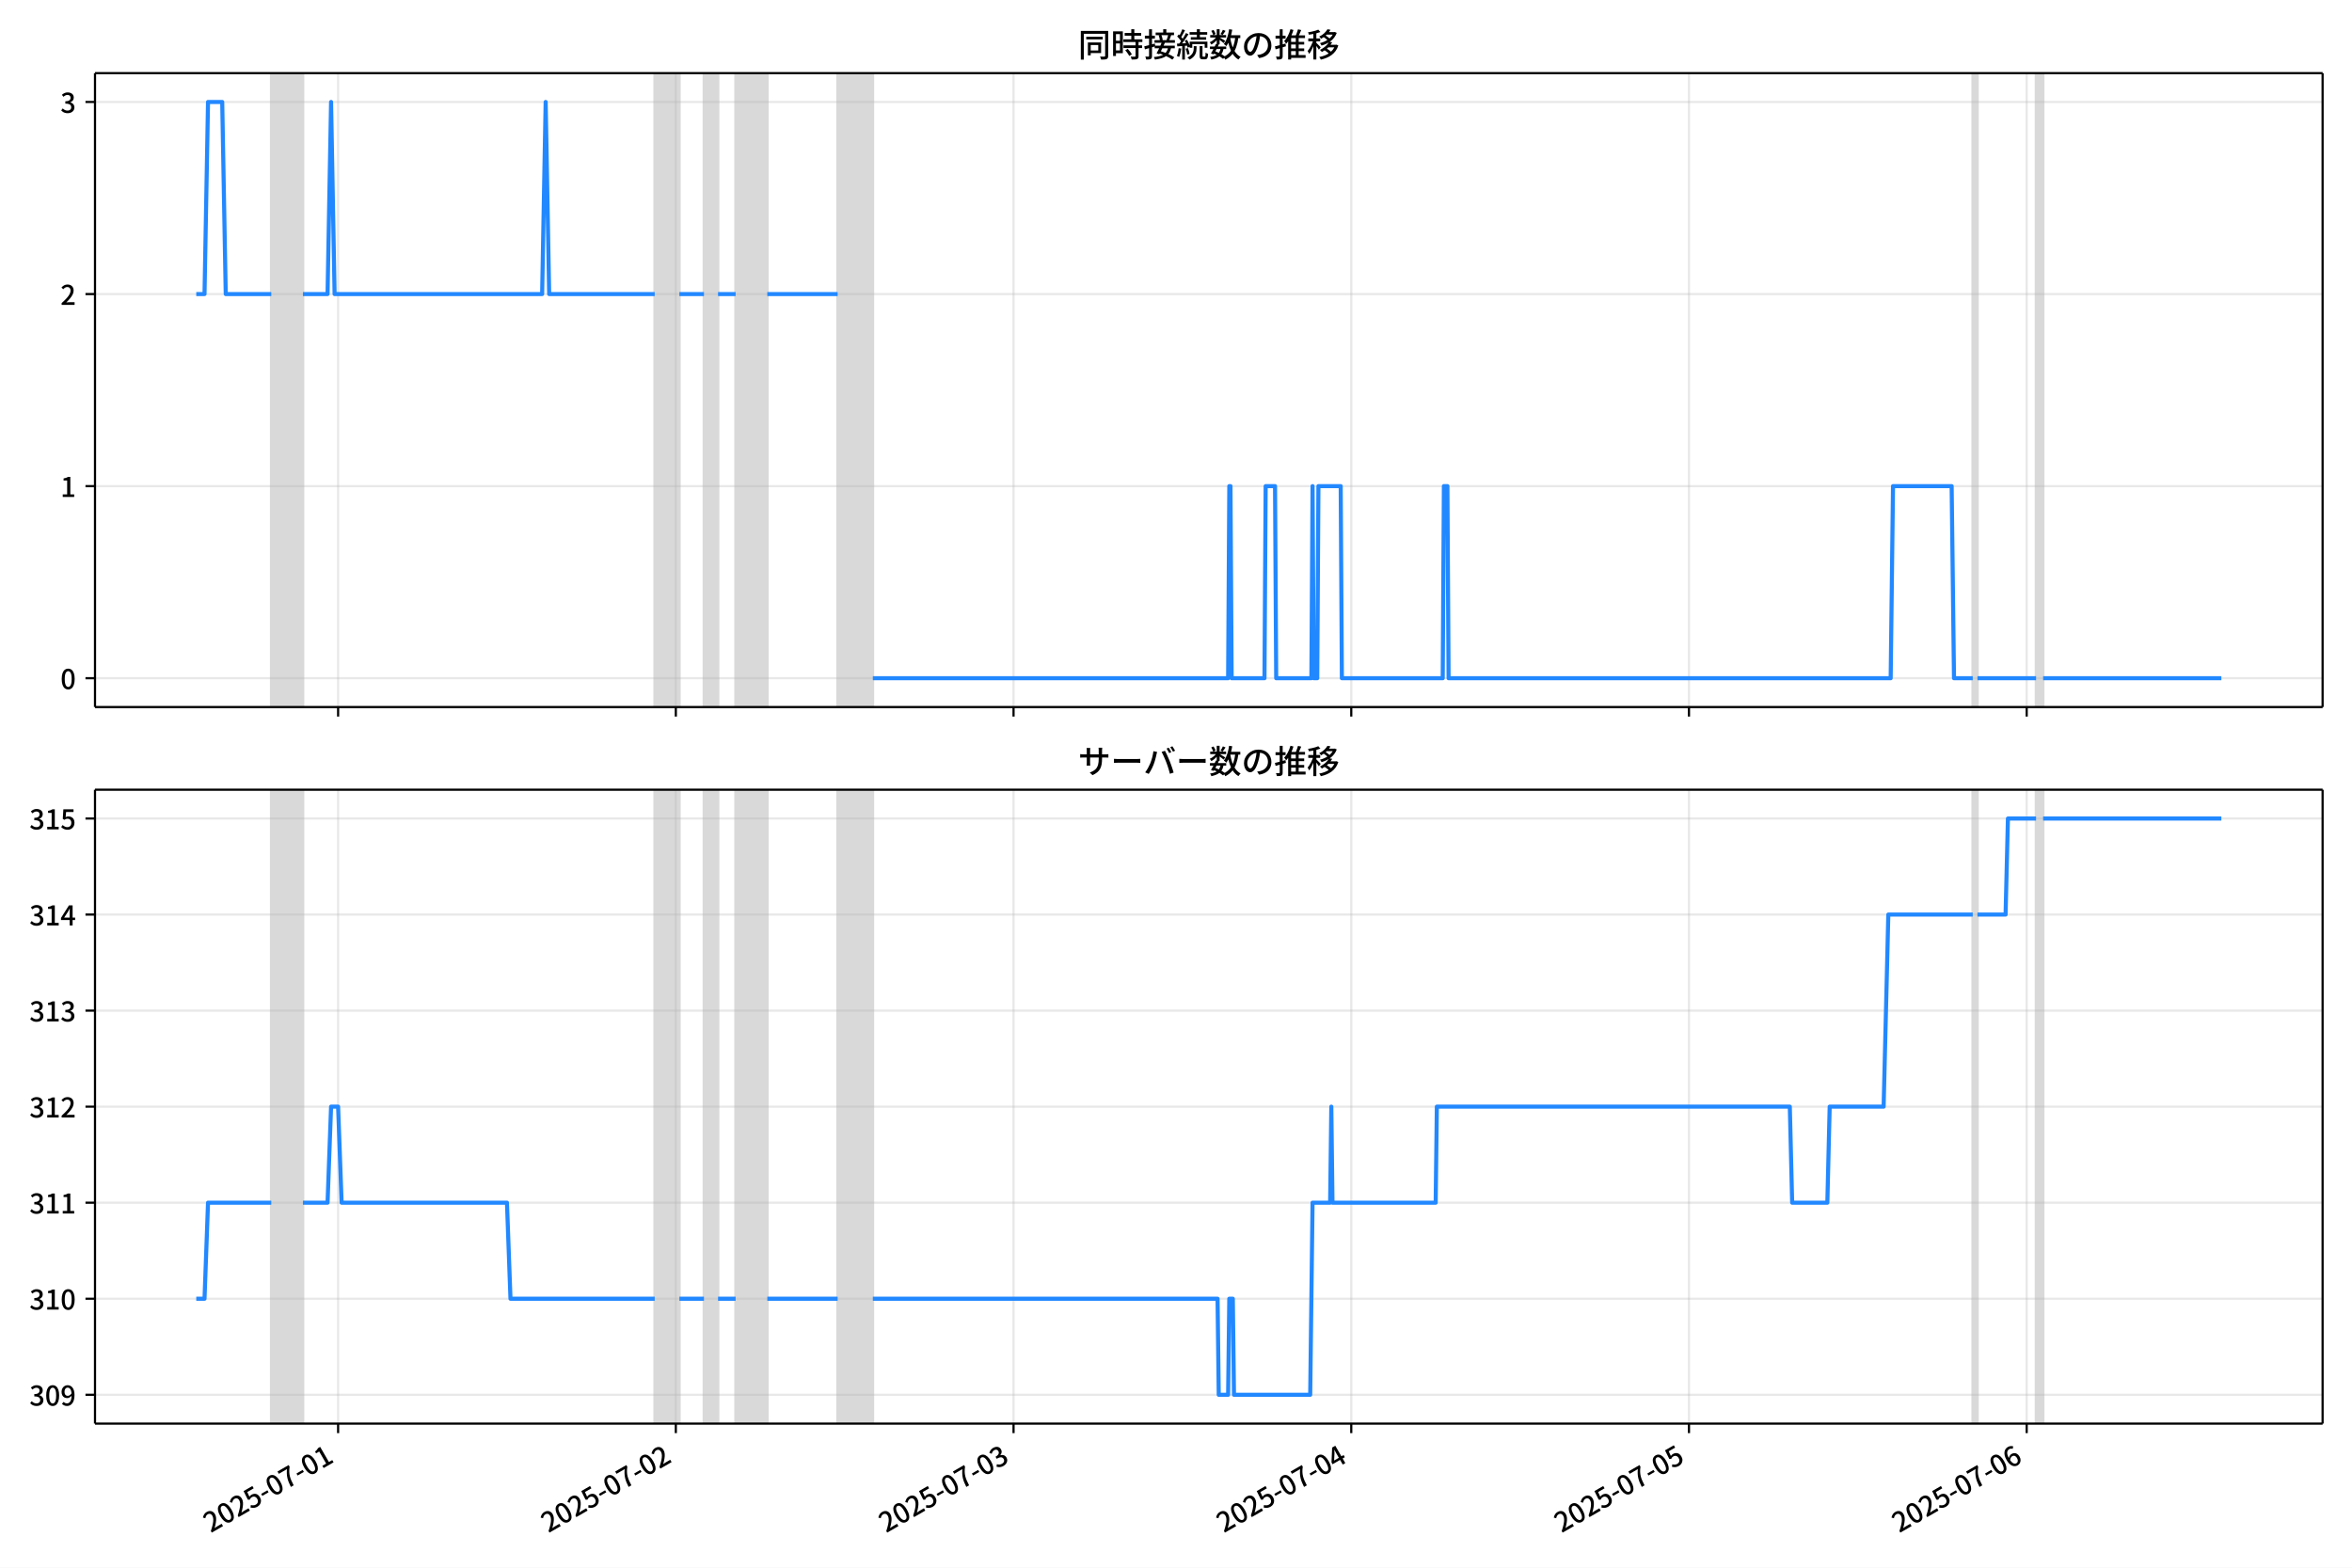
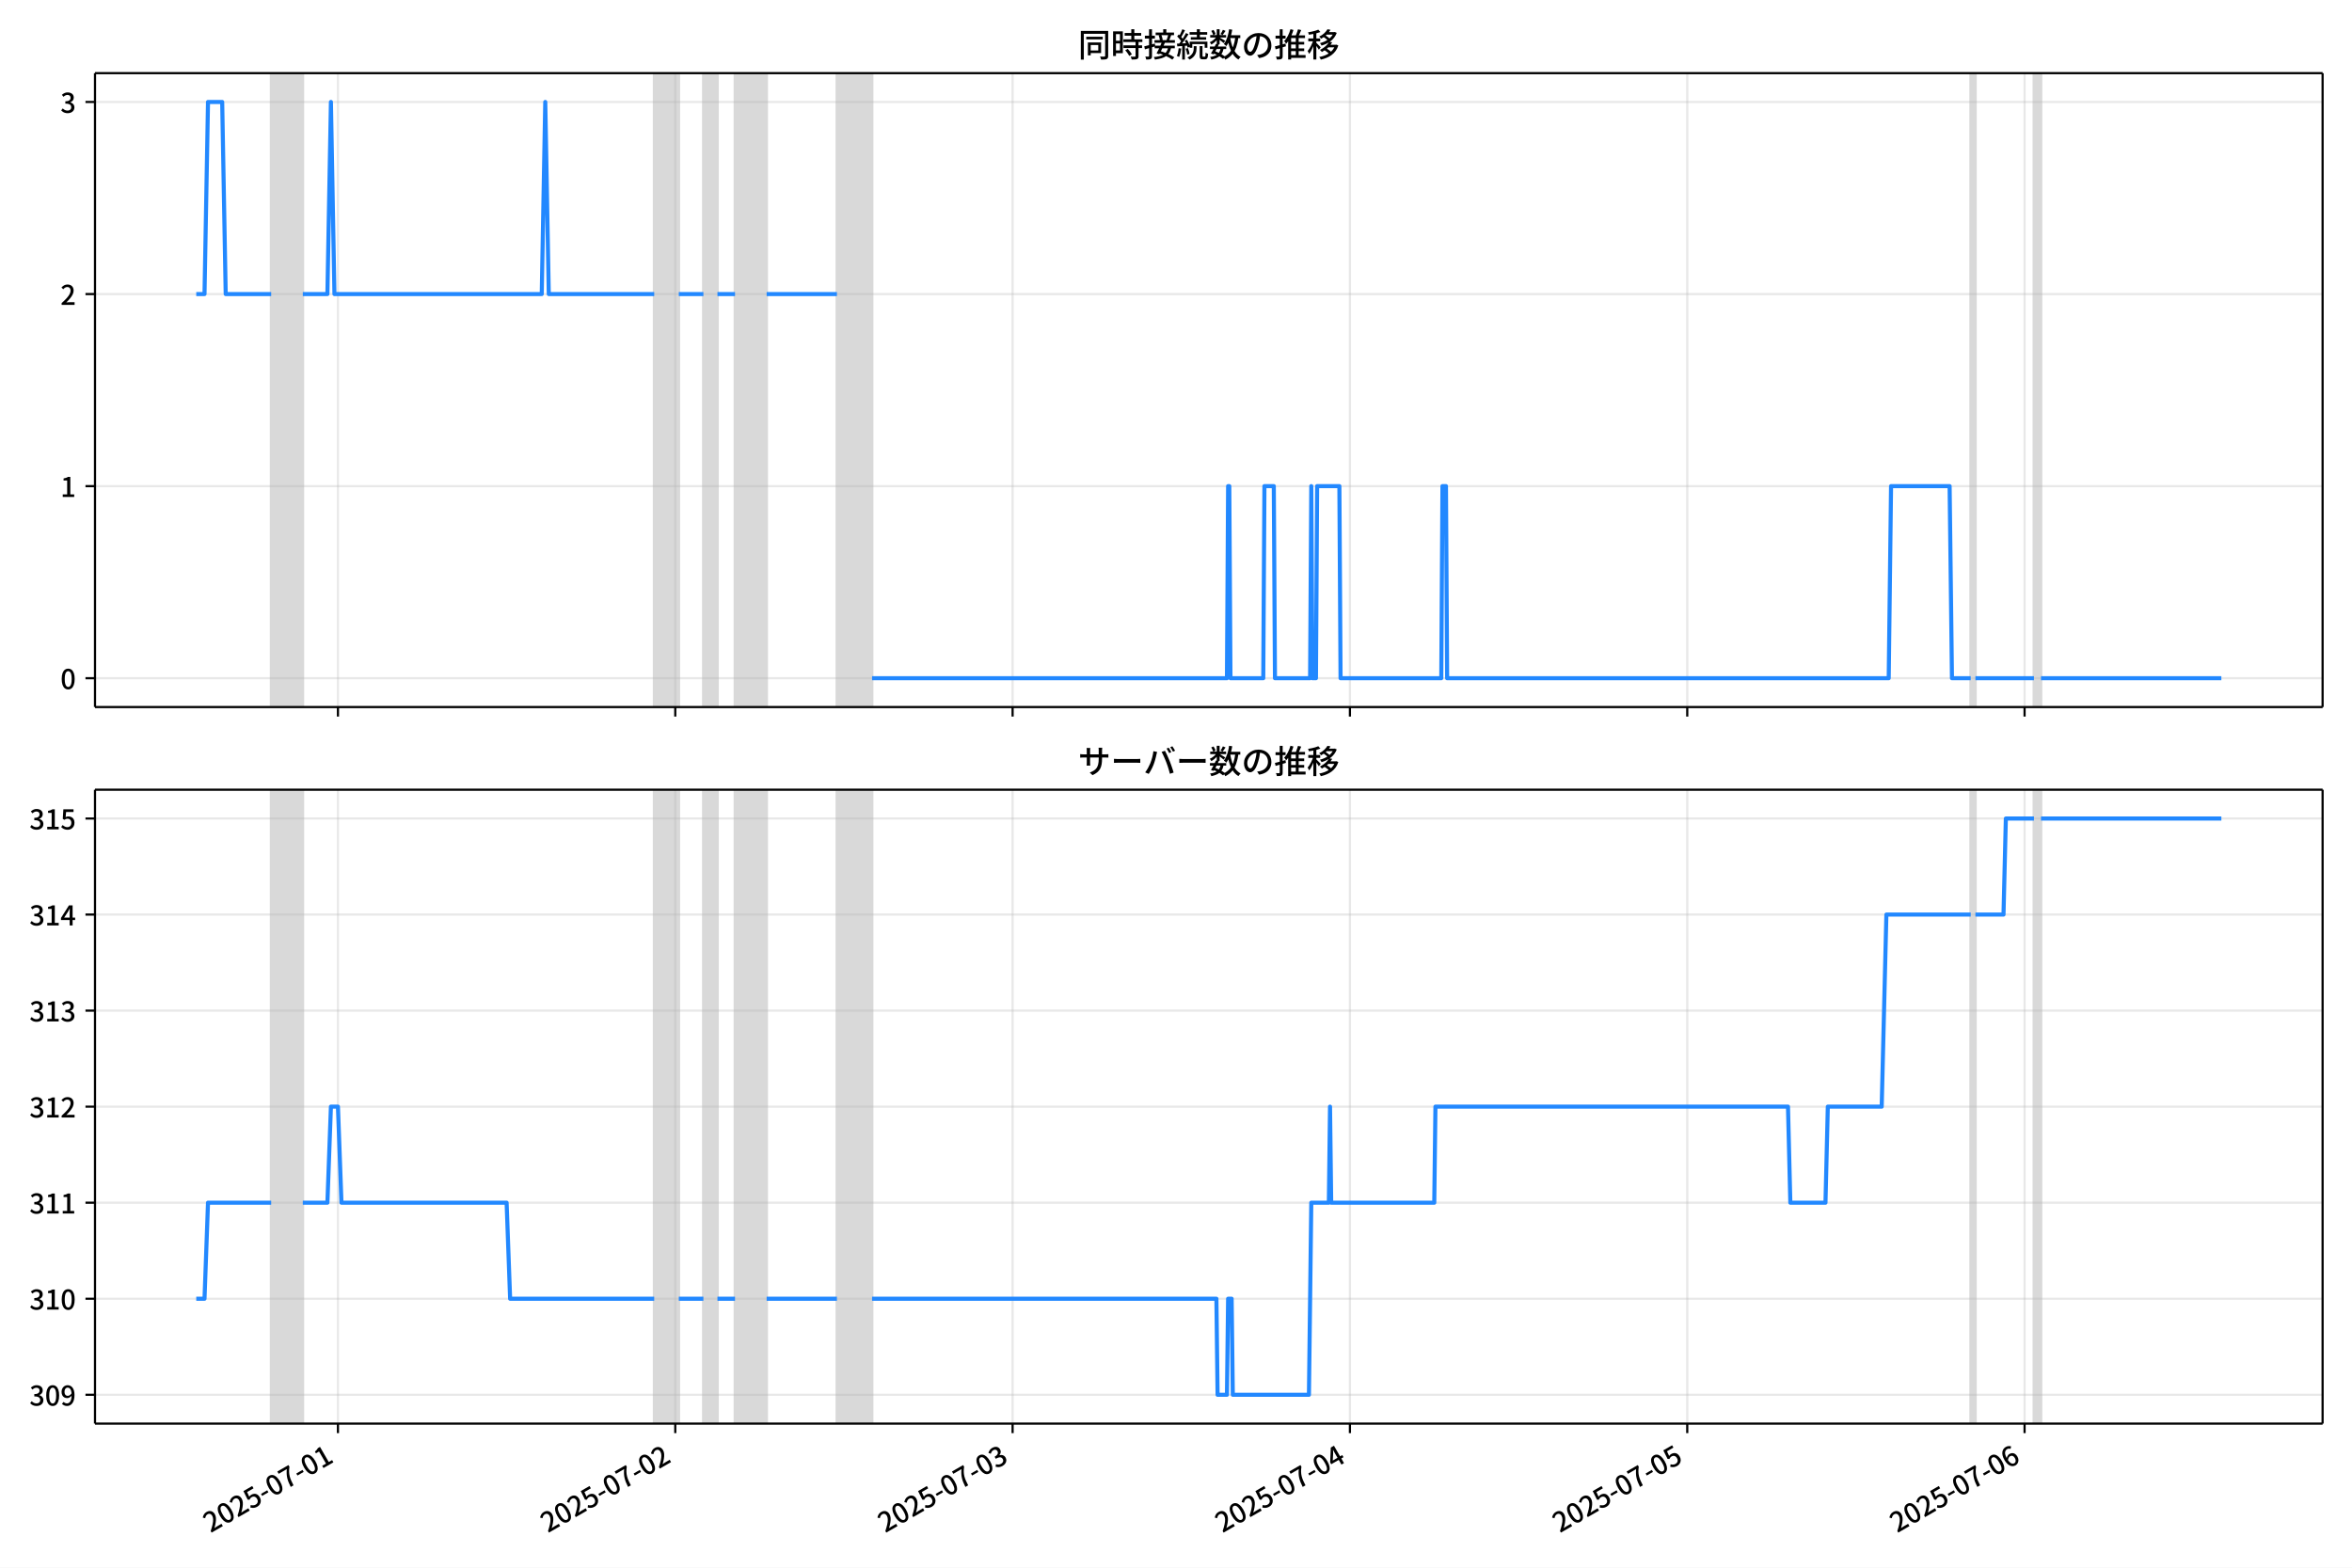
<svg xmlns="http://www.w3.org/2000/svg" xmlns:xlink="http://www.w3.org/1999/xlink" version="1.1" viewBox="0 0 864 576">
  <defs>
    <style type="text/css">*{stroke-linejoin: round; stroke-linecap: butt}</style>
  </defs>
  <g id="z">
    <g id="aa">
      <path d="m0 576h864v-576h-864z" fill="#fff" />
    </g>
    <g id="ab">
      <g id="ac">
        <path d="m34.9 259.78h818.3v-232.9h-818.3z" fill="#fff" />
      </g>
      <g id="ad">
-         <path d="m99.651 259.78h11.631v-232.9h-11.631z" clip-path="url(#c)" fill="#808080" opacity=".3" stroke="#808080" />
+         <path d="m99.619 259.78h11.617v-232.9h-11.617z" clip-path="url(#c)" fill="#808080" opacity=".3" stroke="#808080" />
      </g>
      <g id="ae">
-         <path d="m240.51 259.78h9.046v-232.9h-9.046z" clip-path="url(#c)" fill="#808080" opacity=".3" stroke="#808080" />
+         <path d="m240.31 259.78h9.036v-232.9h-9.036z" clip-path="url(#c)" fill="#808080" opacity=".3" stroke="#808080" />
      </g>
      <g id="af">
-         <path d="m258.6 259.78h5.169v-232.9h-5.169z" clip-path="url(#c)" fill="#808080" opacity=".3" stroke="#808080" />
+         <path d="m258.39 259.78h5.163v-232.9h-5.163z" clip-path="url(#c)" fill="#808080" opacity=".3" stroke="#808080" />
      </g>
      <g id="ag">
-         <path d="m270.23 259.78h11.631v-232.9h-11.631z" clip-path="url(#c)" fill="#808080" opacity=".3" stroke="#808080" />
+         <path d="m270 259.78h11.617v-232.9h-11.617z" clip-path="url(#c)" fill="#808080" opacity=".3" stroke="#808080" />
      </g>
      <g id="ah">
-         <path d="m307.71 259.78h12.923v-232.9h-12.923z" clip-path="url(#c)" fill="#808080" opacity=".3" stroke="#808080" />
+         <path d="m307.44 259.78h12.908v-232.9h-12.908z" clip-path="url(#c)" fill="#808080" opacity=".3" stroke="#808080" />
      </g>
      <g id="ai">
-         <path d="m724.68 259.78h1.723v-232.9h-1.723z" clip-path="url(#c)" fill="#808080" opacity=".3" stroke="#808080" />
+         <path d="m723.93 259.78h1.721v-232.9h-1.721z" clip-path="url(#c)" fill="#808080" opacity=".3" stroke="#808080" />
      </g>
      <g id="aj">
-         <path d="m747.94 259.78h2.585v-232.9h-2.585z" clip-path="url(#c)" fill="#808080" opacity=".3" stroke="#808080" />
+         <path d="m747.16 259.78h2.582v-232.9h-2.582z" clip-path="url(#c)" fill="#808080" opacity=".3" stroke="#808080" />
      </g>
      <g id="ak">
        <g id="al">
          <g id="am">
-             <path d="m124.2 259.78v-232.9" clip-path="url(#c)" fill="none" stroke="#b0b0b0" stroke-linecap="square" stroke-opacity=".3" stroke-width=".8" />
+             <path d="m124.14 259.78v-232.9" clip-path="url(#c)" fill="none" stroke="#b0b0b0" stroke-linecap="square" stroke-opacity=".3" stroke-width=".8" />
          </g>
          <g id="an">
            <defs>
              <path id="e" d="m0 0v3.5" stroke="#000" stroke-width=".8" />
            </defs>
-             <use x="124.204" y="259.778" stroke="#000000" stroke-width=".8" xlink:href="#e" />
+             <use x="124.144" y="259.778" stroke="#000000" stroke-width=".8" xlink:href="#e" />
          </g>
        </g>
        <g id="ao">
          <g id="ap">
-             <path d="m248.26 259.78v-232.9" clip-path="url(#c)" fill="none" stroke="#b0b0b0" stroke-linecap="square" stroke-opacity=".3" stroke-width=".8" />
+             <path d="m248.06 259.78v-232.9" clip-path="url(#c)" fill="none" stroke="#b0b0b0" stroke-linecap="square" stroke-opacity=".3" stroke-width=".8" />
          </g>
          <g id="aq">
-             <use x="248.263" y="259.778" stroke="#000000" stroke-width=".8" xlink:href="#e" />
+             <use x="248.059" y="259.778" stroke="#000000" stroke-width=".8" xlink:href="#e" />
          </g>
        </g>
        <g id="ar">
          <g id="as">
-             <path d="m372.32 259.78v-232.9" clip-path="url(#c)" fill="none" stroke="#b0b0b0" stroke-linecap="square" stroke-opacity=".3" stroke-width=".8" />
+             <path d="m371.97 259.78v-232.9" clip-path="url(#c)" fill="none" stroke="#b0b0b0" stroke-linecap="square" stroke-opacity=".3" stroke-width=".8" />
          </g>
          <g id="at">
-             <use x="372.322" y="259.778" stroke="#000000" stroke-width=".8" xlink:href="#e" />
+             <use x="371.975" y="259.778" stroke="#000000" stroke-width=".8" xlink:href="#e" />
          </g>
        </g>
        <g id="au">
          <g id="av">
-             <path d="m496.38 259.78v-232.9" clip-path="url(#c)" fill="none" stroke="#b0b0b0" stroke-linecap="square" stroke-opacity=".3" stroke-width=".8" />
+             <path d="m495.89 259.78v-232.9" clip-path="url(#c)" fill="none" stroke="#b0b0b0" stroke-linecap="square" stroke-opacity=".3" stroke-width=".8" />
          </g>
          <g id="aw">
-             <use x="496.381" y="259.778" stroke="#000000" stroke-width=".8" xlink:href="#e" />
+             <use x="495.89" y="259.778" stroke="#000000" stroke-width=".8" xlink:href="#e" />
          </g>
        </g>
        <g id="ax">
          <g id="ay">
-             <path d="m620.44 259.78v-232.9" clip-path="url(#c)" fill="none" stroke="#b0b0b0" stroke-linecap="square" stroke-opacity=".3" stroke-width=".8" />
+             <path d="m619.81 259.78v-232.9" clip-path="url(#c)" fill="none" stroke="#b0b0b0" stroke-linecap="square" stroke-opacity=".3" stroke-width=".8" />
          </g>
          <g id="az">
-             <use x="620.44" y="259.778" stroke="#000000" stroke-width=".8" xlink:href="#e" />
+             <use x="619.805" y="259.778" stroke="#000000" stroke-width=".8" xlink:href="#e" />
          </g>
        </g>
        <g id="ba">
          <g id="bb">
-             <path d="m744.5 259.78v-232.9" clip-path="url(#c)" fill="none" stroke="#b0b0b0" stroke-linecap="square" stroke-opacity=".3" stroke-width=".8" />
+             <path d="m743.72 259.78v-232.9" clip-path="url(#c)" fill="none" stroke="#b0b0b0" stroke-linecap="square" stroke-opacity=".3" stroke-width=".8" />
          </g>
          <g id="bc">
-             <use x="744.498" y="259.778" stroke="#000000" stroke-width=".8" xlink:href="#e" />
+             <use x="743.721" y="259.778" stroke="#000000" stroke-width=".8" xlink:href="#e" />
          </g>
        </g>
      </g>
      <g id="bd">
        <g id="be">
          <g id="bf">
            <path d="m34.9 249.19h818.3" clip-path="url(#c)" fill="none" stroke="#b0b0b0" stroke-linecap="square" stroke-opacity=".3" stroke-width=".8" />
          </g>
          <g id="bg">
            <defs>
              <path id="g" d="m0 0h-3.5" stroke="#000" stroke-width=".8" />
            </defs>
            <use x="34.9" y="249.191" stroke="#000000" stroke-width=".8" xlink:href="#g" />
          </g>
          <g id="bh">
            <g transform="translate(22.2 253.18) scale(.1 -.1)">
              <defs>
                <path id="b" transform="scale(.015625)" d="m1830-90q-460 0-806 275-346 276-535 823-188 547-188 1366 0 820 188 1357 189 538 535 803 346 266 806 266 461 0 800-269 340-269 528-803 189-534 189-1354 0-819-189-1366-188-547-528-823-339-275-800-275zm0 589q237 0 422 185 186 186 288 599 103 413 103 1091 0 679-103 1082-102 403-288 582-185 180-422 180-236 0-422-180-186-179-292-582-105-403-105-1082 0-678 105-1091 106-413 292-599 186-185 422-185z" />
              </defs>
              <use xlink:href="#b" />
            </g>
          </g>
        </g>
        <g id="bi">
          <g id="bj">
            <path d="m34.9 178.62h818.3" clip-path="url(#c)" fill="none" stroke="#b0b0b0" stroke-linecap="square" stroke-opacity=".3" stroke-width=".8" />
          </g>
          <g id="bk">
            <use x="34.9" y="178.616" stroke="#000000" stroke-width=".8" xlink:href="#g" />
          </g>
          <g id="bl">
            <g transform="translate(22.2 182.6) scale(.1 -.1)">
              <defs>
                <path id="i" transform="scale(.015625)" d="m544 0v608h1037v3277h-845v467q333 58 579 147 247 90 451 218h557v-4109h915v-608h-2694z" />
              </defs>
              <use xlink:href="#i" />
            </g>
          </g>
        </g>
        <g id="bm">
          <g id="bn">
            <path d="m34.9 108.04h818.3" clip-path="url(#c)" fill="none" stroke="#b0b0b0" stroke-linecap="square" stroke-opacity=".3" stroke-width=".8" />
          </g>
          <g id="bo">
            <use x="34.9" y="108.041" stroke="#000000" stroke-width=".8" xlink:href="#g" />
          </g>
          <g id="bp">
            <g transform="translate(22.2 112.03) scale(.1 -.1)">
              <defs>
                <path id="d" transform="scale(.015625)" d="m282 0v429q697 621 1164 1136 468 515 701 956 234 442 234 826 0 256-87 451-86 196-262 301-176 106-445 106-275 0-506-151-230-150-422-368l-416 410q301 333 637 518 336 186 803 186 429 0 749-176t496-493 176-745q0-455-224-919t-615-935q-390-470-889-950 186 20 394 36t374 16h1184v-634h-3046z" />
              </defs>
              <use xlink:href="#d" />
            </g>
          </g>
        </g>
        <g id="bq">
          <g id="br">
            <path d="m34.9 37.466h818.3" clip-path="url(#c)" fill="none" stroke="#b0b0b0" stroke-linecap="square" stroke-opacity=".3" stroke-width=".8" />
          </g>
          <g id="bs">
            <use x="34.9" y="37.466" stroke="#000000" stroke-width=".8" xlink:href="#g" />
          </g>
          <g id="bt">
            <g transform="translate(22.2 41.451) scale(.1 -.1)">
              <defs>
                <path id="h" transform="scale(.015625)" d="m1715-90q-371 0-656 90t-503 240q-217 150-377 323l359 474q211-205 479-359 269-153 634-153 269 0 467 92 199 93 311 266t112 423q0 256-125 451t-429 300q-304 106-835 106v551q467 0 732 105 266 106 384 291 119 186 119 423 0 307-192 489-192 183-531 183-269 0-503-119-233-118-438-316l-384 460q282 256 614 413 333 157 737 157 422 0 748-144 327-144 512-413 186-269 186-659 0-403-221-685-221-281-592-422v-26q269-70 490-227t349-400 128-557q0-422-215-726-214-304-573-468-358-163-787-163z" />
              </defs>
              <use xlink:href="#h" />
            </g>
          </g>
        </g>
      </g>
      <g id="bu">
-         <path d="m72.095 108.04h3.034l1.289-70.575h5.212l1.295 70.575h16.725m11.631 0h9.046l1.292-70.575 1.292 70.575h76.244l1.292-70.575 1.292 70.575h38.768m9.046 0h9.046m5.169 0h6.461m11.631 0h25.846m12.923 141.15h130.52l.431-70.575h.431l.431 70.575h12.061l.431-70.575h3.446l.431 70.575h12.923l.431-70.575.431 70.575h1.292l.431-70.575h8.184l.431 70.575h37.045l.431-70.575h1.292l.431 70.575h162.4l.862-70.575h21.538l.862 70.575h6.892m1.723 0h21.538m2.585 0h65.475v0" clip-path="url(#c)" fill="none" stroke="#28f" stroke-linecap="square" stroke-width="1.5" />
+         <path d="m72.095 108.04h3.03l1.288-70.575h5.206l1.294 70.575h16.706m11.617 0h9.036l1.291-70.575 1.291 70.575h76.156l1.291-70.575 1.291 70.575h38.724m9.036 0h9.036m5.163 0h6.454m11.617 0h25.816m12.908 141.15h130.37l.43-70.575h.43l.43 70.575h12.047l.43-70.575h3.442l.43 70.575h12.908l.43-70.575.43 70.575h1.291l.43-70.575h8.175l.43 70.575h37.002l.43-70.575h1.291l.43 70.575h162.21l.861-70.575h21.513l.861 70.575h6.884m1.721 0h21.513m2.582 0h66.26v0" clip-path="url(#c)" fill="none" stroke="#28f" stroke-linecap="square" stroke-width="1.5" />
      </g>
      <g id="bv">
        <path d="m34.9 259.78v-232.9" fill="none" stroke="#000" stroke-linecap="square" stroke-width=".8" />
      </g>
      <g id="bw">
        <path d="m853.2 259.78v-232.9" fill="none" stroke="#000" stroke-linecap="square" stroke-width=".8" />
      </g>
      <g id="bx">
        <path d="m34.9 259.78h818.3" fill="none" stroke="#000" stroke-linecap="square" stroke-width=".8" />
      </g>
      <g id="by">
        <path d="m34.9 26.88h818.3" fill="none" stroke="#000" stroke-linecap="square" stroke-width=".8" />
      </g>
      <g id="bz">
        <g transform="translate(396.05 20.88) scale(.12 -.12)">
          <defs>
            <path id="u" transform="scale(.015625)" d="m1587 3936h3232v-518h-3232v518zm320-1114h557v-2534h-557v2534zm301 0h2291v-2086h-2291v512h1734v1069h-1734v505zm-1683 2260h5113v-570h-4524v-5056h-589v5626zm4768 0h595v-4896q0-250-67-397t-227-218q-160-77-426-96t-675-19q-13 83-45 192t-77 218q-45 108-89 185 281-13 527-13 247 0 330 0 83 7 118 42 36 35 36 112v4890z" />
            <path id="s" transform="scale(.015625)" d="m2714 4672h3238v-525h-3238v525zm-244-1235h3712v-538h-3712v538zm20-1184h3635v-531h-3635v531zm1523 3155h595v-2310h-595v2310zm832-2451h589v-2823q0-230-61-364-61-135-227-199-167-70-423-86t-633-16q-20 121-78 285-57 163-121 284 275-6 509-9t310-3q77 6 106 28 29 23 29 93v2810zm-2023-1677 487 282q153-160 313-352t294-381q135-189 206-343l-519-313q-64 153-189 348-124 196-278 394-154 199-314 365zm-2086 3718h1619v-4281h-1619v544h1056v3187h-1056v550zm32-1843h1293v-537h-1293v537zm-320 1843h563v-4832h-563v4832z" />
            <path id="t" transform="scale(.015625)" d="m3866 5408h614v-870h-614v870zm-1479-653h3597v-518h-3597v518zm-230-1485h4e3v-518h-4e3v518zm825 922 519 102q64-160 121-342 58-182 96-352 39-170 45-304l-544-128q-6 134-42 313-35 180-83 365-48 186-112 346zm1856 109 589-71q-96-275-202-557-105-281-195-486l-518 77q58 147 122 329 64 183 118 372t86 336zm-2643-2106h3943v-518h-3943v518zm1408 685 602-115q-167-371-362-784t-390-797-362-685l-525 179q160 288 346 666t368 784 323 752zm-659-2157 358 403q352-102 733-240 381-137 752-304 371-166 697-336 327-169 558-329l-384-461q-218 160-532 336-313 176-685 345-371 170-755 323-384 154-742 263zm1894 1114 583-71q-122-550-353-944-230-393-604-662t-922-435q-547-167-1296-269-25 128-93 269-67 141-137 230 678 64 1168 192t819 349q330 221 531 550 202 330 304 791zm-4684 217q396 90 953 240 557 151 1120 311l77-544q-525-154-1053-311-528-156-963-284l-134 588zm121 2093h1965v-563h-1965v563zm819 1248h576v-5229q0-236-51-374t-192-208q-141-77-355-99-214-23-541-16-13 115-64 288t-109 294q205-6 381-6t234 0q64 0 92 28 29 29 29 93v5229z" />
            <path id="r" transform="scale(.015625)" d="m4058 5408h595v-1798h-595v1798zm-1415-563h3443v-499h-3443v499zm231-992h3008v-499h-3008v499zm-224-877h3475v-1203h-531v729h-2432v-729h-512v1203zm1964-877h551v-1881q0-122 22-157 23-35 106-35 25 0 92 0 68 0 135 0t99 0q51 0 83 54t45 224 19 515q90-70 234-131t259-93q-19-429-83-662-64-234-183-326-118-93-316-93-39 0-103 0t-134 0-138 0q-67 0-99 0-237 0-365 64t-176 218q-48 153-48 422v1881zm-1164-6h550v-455q0-243-48-528-48-284-186-579-137-294-409-572-272-279-727-503-70 90-192 208-121 118-230 195 416 205 665 438 250 234 371 474 122 240 164 467 42 228 42 413v442zm-2240 3309 524-192q-121-244-259-503-137-259-275-496t-259-416l-410 173q122 186 246 438 125 253 240 515 116 263 193 481zm716-743 500-230q-224-359-496-756-272-396-548-764-275-368-518-650l-358 205q179 211 377 483 199 272 387 569 189 298 358 592 170 295 298 551zm-1721-665 307 403q166-154 339-340 173-185 320-364t224-327l-326-460q-77 160-218 348-141 189-314 384-172 196-332 356zm1485-832 435 179q128-211 249-458 122-246 215-474 93-227 137-412l-473-211q-32 185-119 422-86 237-201 486-115 250-243 468zm-1530-583q422 26 998 54 576 29 1184 68l7-499q-570-45-1127-84-556-38-992-70l-70 531zm1702-992 436 135q121-276 214-596t118-556l-454-148q-26 237-112 563-86 327-202 602zm-1363 109 499-83q-57-455-163-897-105-441-253-748-51 32-134 73-83 42-170 83-86 42-144 62 148 294 234 697t131 813zm691 627h525v-2861h-525v2861z" />
            <path id="m" transform="scale(.015625)" d="m224 2022h3187v-499h-3187v499zm51 2247h3111v-487h-3111v487zm1127-1735 563-121q-154-320-333-672t-352-679q-173-326-326-582l-532 173q148 243 324 566t345 669q170 346 311 646zm934-832 563-64q-89-480-262-838t-461-614-701-432-976-298q-25 128-99 269t-157 237q659 102 1085 303 426 202 666 554t342 883zm422 3597 519-211q-147-218-298-436-150-217-278-377l-403 186q121 173 252 413 132 240 208 425zm-1203 109h563v-2957h-563v2957zm-1075-320 448 186q134-192 246-420 112-227 157-393l-467-211q-38 172-147 406t-237 432zm1094-1050 397-236q-160-263-400-529-240-265-519-489-278-224-553-378-51 103-141 237-89 135-179 218 269 109 534 294 266 186 493 416 228 231 368 467zm487-204q83-45 246-145 163-99 352-211t346-211 221-150l-327-423q-83 77-230 198-147 122-317 253-170 132-327 250-156 119-259 189l295 250zm1798 396h2311v-556h-2311v556zm115 1178 615-90q-103-640-263-1235t-384-1101q-224-505-512-889-44 57-134 134t-186 157-166 125q275 339 473 796 199 458 340 995 141 538 217 1108zm1223-1510 614-58q-147-1101-445-1940-297-838-813-1443-515-604-1321-1014-26 71-90 177-64 105-134 208-70 102-128 159 742 346 1212 880 471 535 730 1290 260 755 375 1741zm-1005-135q134-851 387-1597 253-745 659-1305 407-560 1002-874-70-57-154-150-83-93-154-189-70-96-121-179-633 371-1056 988-422 618-688 1434-265 816-425 1783l550 89zm-3309-3065 327 416q377-148 754-330 378-182 701-378 324-195 548-368l-416-435q-211 179-519 378-307 198-666 383-358 186-729 334z" />
            <path id="q" transform="scale(.015625)" d="m3686 4378q-64-493-163-1041-99-547-265-1084-192-653-432-1104t-522-688-595-237q-320 0-596 221-275 221-448 621-172 400-172 931 0 537 220 1017 221 480 611 851 391 372 909 583 519 211 1121 211 576 0 1040-186 464-185 793-515 330-329 502-771 173-441 173-941 0-672-278-1194-278-521-816-851-538-329-1318-444l-378 601q166 20 307 42t263 48q307 70 585 217 279 148 496 375 218 227 342 534 125 308 125 692t-122 713q-121 330-358 573-236 243-582 380-346 138-781 138-525 0-935-186-409-185-694-489-284-304-432-656-147-352-147-678 0-365 89-605 90-240 224-355 135-115 276-115t288 144 297 457q151 314 298 800 147 461 246 982 100 522 145 1021l684-12z" />
            <path id="n" transform="scale(.015625)" d="m2995 2925h2893v-519h-2893v519zm0-1280h2893v-519h-2893v519zm-64-1299h3232v-557h-3232v557zm1312 3577h563v-3763h-563v3763zm429 1466 634-141q-154-390-340-794-185-403-339-684l-512 140q103 199 208 458 106 259 195 528 90 269 154 493zm-1472 25 582-147q-153-518-371-1018-217-499-483-931t-573-758q-38 64-109 160-70 96-147 198-77 103-141 160 416 416 733 1034t509 1302zm128-1203h2720v-537h-2720v-4205h-582v4422l313 320h269zm-3174-2157q396 90 953 240 557 151 1120 311l77-544q-525-154-1053-311-528-156-963-284l-134 588zm121 2093h1965v-563h-1965v563zm819 1248h576v-5229q0-236-51-374t-192-208q-141-77-355-99-214-23-541-16-13 115-64 288t-109 294q205-6 381-6t234 0q64 0 92 28 29 29 29 93v5229z" />
            <path id="l" transform="scale(.015625)" d="m4051 5402 595-109q-281-493-729-941t-1107-806q-39 64-106 144t-141 153q-73 74-137 119 608 288 1011 678t614 762zm-77-557h1511v-493h-1863l352 493zm1293 0h109l109 25 384-179q-192-505-496-905t-695-701q-390-301-845-519-454-217-947-358-44 109-137 253t-176 227q448 109 867 294 419 186 777 445 359 259 631 592t419 730v96zm-1990-954 377 307q167-96 336-218 170-121 320-249 151-128 247-237l-397-332q-90 108-237 236t-317 259q-169 132-329 234zm1107-934 595-109q-307-538-803-1031-496-492-1232-876-38 64-102 144t-138 156q-74 77-138 116 455 217 807 483t604 554q253 288 407 563zm-90-589h1460v-506h-1818l358 506zm1268 0h121l109 26 384-167q-192-614-531-1075t-787-794q-448-332-983-553-534-221-1129-355-45 115-132 269-86 153-176 249 551 96 1043 285 493 189 903 473 410 285 714 669t464 883v90zm-2132-1056 410 339q186-102 384-237 198-134 371-275t282-269l-435-371q-103 128-270 272-166 144-361 288t-381 253zm-2150 3533h589v-5376h-589v5376zm-992-1242h2336v-569h-2336v569zm1024-224 365-160q-96-339-231-707-134-368-291-727-157-358-336-672-179-313-365-537-44 128-134 291t-160 272q173 192 339 457 167 266 323 570 157 304 282 618t208 595zm941 1946 416-467q-314-122-695-221-380-99-784-173-403-74-780-131-20 102-71 236-51 135-102 231 358 58 732 138 375 80 711 179t573 208zm-397-2579q58-45 179-170 122-125 266-266 144-140 259-265t160-183l-352-473q-58 102-157 255-99 154-218 317-118 164-227 311-108 147-185 237l275 237z" />
          </defs>
          <use xlink:href="#u" />
          <use transform="translate(100)" xlink:href="#s" />
          <use transform="translate(200)" xlink:href="#t" />
          <use transform="translate(300)" xlink:href="#r" />
          <use transform="translate(400)" xlink:href="#m" />
          <use transform="translate(500)" xlink:href="#q" />
          <use transform="translate(600)" xlink:href="#n" />
          <use transform="translate(700)" xlink:href="#l" />
        </g>
      </g>
    </g>
    <g id="ca">
      <g id="cb">
        <path d="m34.9 523.06h818.3v-232.9h-818.3z" fill="#fff" />
      </g>
      <g id="cc">
-         <path d="m99.651 523.06h11.631v-232.9h-11.631z" clip-path="url(#a)" fill="#808080" opacity=".3" stroke="#808080" />
+         <path d="m99.619 523.06h11.617v-232.9h-11.617z" clip-path="url(#a)" fill="#808080" opacity=".3" stroke="#808080" />
      </g>
      <g id="cd">
-         <path d="m240.51 523.06h9.046v-232.9h-9.046z" clip-path="url(#a)" fill="#808080" opacity=".3" stroke="#808080" />
+         <path d="m240.31 523.06h9.036v-232.9h-9.036z" clip-path="url(#a)" fill="#808080" opacity=".3" stroke="#808080" />
      </g>
      <g id="ce">
-         <path d="m258.6 523.06h5.169v-232.9h-5.169z" clip-path="url(#a)" fill="#808080" opacity=".3" stroke="#808080" />
+         <path d="m258.39 523.06h5.163v-232.9h-5.163z" clip-path="url(#a)" fill="#808080" opacity=".3" stroke="#808080" />
      </g>
      <g id="cf">
-         <path d="m270.23 523.06h11.631v-232.9h-11.631z" clip-path="url(#a)" fill="#808080" opacity=".3" stroke="#808080" />
+         <path d="m270 523.06h11.617v-232.9h-11.617z" clip-path="url(#a)" fill="#808080" opacity=".3" stroke="#808080" />
      </g>
      <g id="cg">
-         <path d="m307.71 523.06h12.923v-232.9h-12.923z" clip-path="url(#a)" fill="#808080" opacity=".3" stroke="#808080" />
+         <path d="m307.44 523.06h12.908v-232.9h-12.908z" clip-path="url(#a)" fill="#808080" opacity=".3" stroke="#808080" />
      </g>
      <g id="ch">
-         <path d="m724.68 523.06h1.723v-232.9h-1.723z" clip-path="url(#a)" fill="#808080" opacity=".3" stroke="#808080" />
+         <path d="m723.93 523.06h1.721v-232.9h-1.721z" clip-path="url(#a)" fill="#808080" opacity=".3" stroke="#808080" />
      </g>
      <g id="ci">
-         <path d="m747.94 523.06h2.585v-232.9h-2.585z" clip-path="url(#a)" fill="#808080" opacity=".3" stroke="#808080" />
+         <path d="m747.16 523.06h2.582v-232.9h-2.582z" clip-path="url(#a)" fill="#808080" opacity=".3" stroke="#808080" />
      </g>
      <g id="cj">
        <g id="ck">
          <g id="cl">
-             <path d="m124.2 523.06v-232.9" clip-path="url(#a)" fill="none" stroke="#b0b0b0" stroke-linecap="square" stroke-opacity=".3" stroke-width=".8" />
+             <path d="m124.14 523.06v-232.9" clip-path="url(#a)" fill="none" stroke="#b0b0b0" stroke-linecap="square" stroke-opacity=".3" stroke-width=".8" />
          </g>
          <g id="cm">
-             <use x="124.204" y="523.055" stroke="#000000" stroke-width=".8" xlink:href="#e" />
+             <use x="124.144" y="523.055" stroke="#000000" stroke-width=".8" xlink:href="#e" />
          </g>
          <g id="cn">
-             <g transform="translate(77.415 563.33) rotate(-30) scale(.1 -.1)">
+             <g transform="translate(77.355 563.33) rotate(-30) scale(.1 -.1)">
              <defs>
                <path id="j" transform="scale(.015625)" d="m1715-90q-365 0-653 90t-506 237q-217 147-383 307l352 480q134-134 294-246t361-183q202-70 452-70 262 0 473 118 212 119 333 346 122 227 122 541 0 460-247 716-246 256-649 256-224 0-384-64t-365-198l-365 237 141 2240h2387v-627h-1747l-109-1204q154 77 307 118 154 42 340 42 397 0 723-160t518-490q192-329 192-847 0-519-224-887t-586-560q-361-192-777-192z" />
                <path id="f" transform="scale(.015625)" d="m301 1536v544h1689v-544h-1689z" />
                <path id="k" transform="scale(.015625)" d="m1235 0q32 646 109 1187t224 1024 384 941 576 938h-2208v627h3027v-455q-409-512-665-989-256-476-397-969t-205-1053-90-1251h-755z" />
              </defs>
              <use xlink:href="#d" />
              <use transform="translate(57)" xlink:href="#b" />
              <use transform="translate(114)" xlink:href="#d" />
              <use transform="translate(171)" xlink:href="#j" />
              <use transform="translate(228)" xlink:href="#f" />
              <use transform="translate(263.7)" xlink:href="#b" />
              <use transform="translate(320.7)" xlink:href="#k" />
              <use transform="translate(377.7)" xlink:href="#f" />
              <use transform="translate(413.4)" xlink:href="#b" />
              <use transform="translate(470.4)" xlink:href="#i" />
            </g>
          </g>
        </g>
        <g id="co">
          <g id="cp">
-             <path d="m248.26 523.06v-232.9" clip-path="url(#a)" fill="none" stroke="#b0b0b0" stroke-linecap="square" stroke-opacity=".3" stroke-width=".8" />
+             <path d="m248.06 523.06v-232.9" clip-path="url(#a)" fill="none" stroke="#b0b0b0" stroke-linecap="square" stroke-opacity=".3" stroke-width=".8" />
          </g>
          <g id="cq">
-             <use x="248.263" y="523.055" stroke="#000000" stroke-width=".8" xlink:href="#e" />
+             <use x="248.059" y="523.055" stroke="#000000" stroke-width=".8" xlink:href="#e" />
          </g>
          <g id="cr">
-             <g transform="translate(201.47 563.33) rotate(-30) scale(.1 -.1)">
+             <g transform="translate(201.27 563.33) rotate(-30) scale(.1 -.1)">
              <use xlink:href="#d" />
              <use transform="translate(57)" xlink:href="#b" />
              <use transform="translate(114)" xlink:href="#d" />
              <use transform="translate(171)" xlink:href="#j" />
              <use transform="translate(228)" xlink:href="#f" />
              <use transform="translate(263.7)" xlink:href="#b" />
              <use transform="translate(320.7)" xlink:href="#k" />
              <use transform="translate(377.7)" xlink:href="#f" />
              <use transform="translate(413.4)" xlink:href="#b" />
              <use transform="translate(470.4)" xlink:href="#d" />
            </g>
          </g>
        </g>
        <g id="cs">
          <g id="ct">
-             <path d="m372.32 523.06v-232.9" clip-path="url(#a)" fill="none" stroke="#b0b0b0" stroke-linecap="square" stroke-opacity=".3" stroke-width=".8" />
+             <path d="m371.97 523.06v-232.9" clip-path="url(#a)" fill="none" stroke="#b0b0b0" stroke-linecap="square" stroke-opacity=".3" stroke-width=".8" />
          </g>
          <g id="cu">
-             <use x="372.322" y="523.055" stroke="#000000" stroke-width=".8" xlink:href="#e" />
+             <use x="371.975" y="523.055" stroke="#000000" stroke-width=".8" xlink:href="#e" />
          </g>
          <g id="cv">
-             <g transform="translate(325.53 563.33) rotate(-30) scale(.1 -.1)">
+             <g transform="translate(325.19 563.33) rotate(-30) scale(.1 -.1)">
              <use xlink:href="#d" />
              <use transform="translate(57)" xlink:href="#b" />
              <use transform="translate(114)" xlink:href="#d" />
              <use transform="translate(171)" xlink:href="#j" />
              <use transform="translate(228)" xlink:href="#f" />
              <use transform="translate(263.7)" xlink:href="#b" />
              <use transform="translate(320.7)" xlink:href="#k" />
              <use transform="translate(377.7)" xlink:href="#f" />
              <use transform="translate(413.4)" xlink:href="#b" />
              <use transform="translate(470.4)" xlink:href="#h" />
            </g>
          </g>
        </g>
        <g id="cw">
          <g id="cx">
-             <path d="m496.38 523.06v-232.9" clip-path="url(#a)" fill="none" stroke="#b0b0b0" stroke-linecap="square" stroke-opacity=".3" stroke-width=".8" />
+             <path d="m495.89 523.06v-232.9" clip-path="url(#a)" fill="none" stroke="#b0b0b0" stroke-linecap="square" stroke-opacity=".3" stroke-width=".8" />
          </g>
          <g id="cy">
-             <use x="496.381" y="523.055" stroke="#000000" stroke-width=".8" xlink:href="#e" />
+             <use x="495.89" y="523.055" stroke="#000000" stroke-width=".8" xlink:href="#e" />
          </g>
          <g id="cz">
-             <g transform="translate(449.59 563.33) rotate(-30) scale(.1 -.1)">
+             <g transform="translate(449.1 563.33) rotate(-30) scale(.1 -.1)">
              <defs>
                <path id="o" transform="scale(.015625)" d="m2170 0v3072q0 192 12 457 13 266 20 458h-26q-90-179-183-365-92-185-195-364l-921-1415h2579v-576h-3328v493l1875 2957h858v-4717h-691z" />
              </defs>
              <use xlink:href="#d" />
              <use transform="translate(57)" xlink:href="#b" />
              <use transform="translate(114)" xlink:href="#d" />
              <use transform="translate(171)" xlink:href="#j" />
              <use transform="translate(228)" xlink:href="#f" />
              <use transform="translate(263.7)" xlink:href="#b" />
              <use transform="translate(320.7)" xlink:href="#k" />
              <use transform="translate(377.7)" xlink:href="#f" />
              <use transform="translate(413.4)" xlink:href="#b" />
              <use transform="translate(470.4)" xlink:href="#o" />
            </g>
          </g>
        </g>
        <g id="da">
          <g id="db">
-             <path d="m620.44 523.06v-232.9" clip-path="url(#a)" fill="none" stroke="#b0b0b0" stroke-linecap="square" stroke-opacity=".3" stroke-width=".8" />
+             <path d="m619.81 523.06v-232.9" clip-path="url(#a)" fill="none" stroke="#b0b0b0" stroke-linecap="square" stroke-opacity=".3" stroke-width=".8" />
          </g>
          <g id="dc">
-             <use x="620.44" y="523.055" stroke="#000000" stroke-width=".8" xlink:href="#e" />
+             <use x="619.805" y="523.055" stroke="#000000" stroke-width=".8" xlink:href="#e" />
          </g>
          <g id="dd">
-             <g transform="translate(573.65 563.33) rotate(-30) scale(.1 -.1)">
+             <g transform="translate(573.02 563.33) rotate(-30) scale(.1 -.1)">
              <use xlink:href="#d" />
              <use transform="translate(57)" xlink:href="#b" />
              <use transform="translate(114)" xlink:href="#d" />
              <use transform="translate(171)" xlink:href="#j" />
              <use transform="translate(228)" xlink:href="#f" />
              <use transform="translate(263.7)" xlink:href="#b" />
              <use transform="translate(320.7)" xlink:href="#k" />
              <use transform="translate(377.7)" xlink:href="#f" />
              <use transform="translate(413.4)" xlink:href="#b" />
              <use transform="translate(470.4)" xlink:href="#j" />
            </g>
          </g>
        </g>
        <g id="de">
          <g id="df">
-             <path d="m744.5 523.06v-232.9" clip-path="url(#a)" fill="none" stroke="#b0b0b0" stroke-linecap="square" stroke-opacity=".3" stroke-width=".8" />
+             <path d="m743.72 523.06v-232.9" clip-path="url(#a)" fill="none" stroke="#b0b0b0" stroke-linecap="square" stroke-opacity=".3" stroke-width=".8" />
          </g>
          <g id="dg">
-             <use x="744.498" y="523.055" stroke="#000000" stroke-width=".8" xlink:href="#e" />
+             <use x="743.721" y="523.055" stroke="#000000" stroke-width=".8" xlink:href="#e" />
          </g>
          <g id="dh">
-             <g transform="translate(697.71 563.33) rotate(-30) scale(.1 -.1)">
+             <g transform="translate(696.93 563.33) rotate(-30) scale(.1 -.1)">
              <defs>
                <path id="w" transform="scale(.015625)" d="m1971-90q-339 0-634 144-294 144-518 435-224 292-352 733-128 442-128 1044 0 678 147 1161 148 483 397 784 250 301 570 445t665 144q397 0 688-147 292-147 490-359l-403-448q-128 154-327 253-198 99-409 99-307 0-567-182-259-182-413-605-153-422-153-1145 0-608 115-1002t326-589q212-195 493-195 212 0 375 121 163 122 259 343t96 522q0 300-90 511-89 212-259 320-169 109-419 109-211 0-451-134t-458-461l-25 538q134 192 313 323t374 201q196 71 375 71 397 0 694-163 298-163 467-490 170-326 170-825 0-468-195-817-195-348-512-544-317-195-701-195z" />
              </defs>
              <use xlink:href="#d" />
              <use transform="translate(57)" xlink:href="#b" />
              <use transform="translate(114)" xlink:href="#d" />
              <use transform="translate(171)" xlink:href="#j" />
              <use transform="translate(228)" xlink:href="#f" />
              <use transform="translate(263.7)" xlink:href="#b" />
              <use transform="translate(320.7)" xlink:href="#k" />
              <use transform="translate(377.7)" xlink:href="#f" />
              <use transform="translate(413.4)" xlink:href="#b" />
              <use transform="translate(470.4)" xlink:href="#w" />
            </g>
          </g>
        </g>
      </g>
      <g id="di">
        <g id="dj">
          <g id="dk">
            <path d="m34.9 512.47h818.3" clip-path="url(#a)" fill="none" stroke="#b0b0b0" stroke-linecap="square" stroke-opacity=".3" stroke-width=".8" />
          </g>
          <g id="dl">
            <use x="34.9" y="512.469" stroke="#000000" stroke-width=".8" xlink:href="#g" />
          </g>
          <g id="dm">
            <g transform="translate(10.8 516.45) scale(.1 -.1)">
              <defs>
                <path id="v" transform="scale(.015625)" d="m1562-90q-410 0-708 150-297 151-502 356l403 461q141-160 346-256t422-96q224 0 425 102 202 103 352 333 151 230 237 614 87 384 87 941 0 589-115 970t-323 563-496 182q-205 0-372-118-166-118-262-336t-96-525q0-301 86-512 87-211 259-323 173-112 417-112 224 0 460 141 237 141 448 461l32-544q-134-180-313-314t-371-208-384-74q-391 0-689 166-297 167-467 496-169 330-169 823 0 467 195 816t515 541 698 192q339 0 636-138 298-137 519-419 221-281 349-710t128-1018q0-691-141-1187t-391-807q-249-310-563-461-313-150-652-150z" />
              </defs>
              <use xlink:href="#h" />
              <use transform="translate(57)" xlink:href="#b" />
              <use transform="translate(114)" xlink:href="#v" />
            </g>
          </g>
        </g>
        <g id="dn">
          <g id="do">
            <path d="m34.9 477.18h818.3" clip-path="url(#a)" fill="none" stroke="#b0b0b0" stroke-linecap="square" stroke-opacity=".3" stroke-width=".8" />
          </g>
          <g id="dp">
            <use x="34.9" y="477.182" stroke="#000000" stroke-width=".8" xlink:href="#g" />
          </g>
          <g id="dq">
            <g transform="translate(10.8 481.17) scale(.1 -.1)">
              <use xlink:href="#h" />
              <use transform="translate(57)" xlink:href="#i" />
              <use transform="translate(114)" xlink:href="#b" />
            </g>
          </g>
        </g>
        <g id="dr">
          <g id="ds">
            <path d="m34.9 441.89h818.3" clip-path="url(#a)" fill="none" stroke="#b0b0b0" stroke-linecap="square" stroke-opacity=".3" stroke-width=".8" />
          </g>
          <g id="dt">
            <use x="34.9" y="441.894" stroke="#000000" stroke-width=".8" xlink:href="#g" />
          </g>
          <g id="du">
            <g transform="translate(10.8 445.88) scale(.1 -.1)">
              <use xlink:href="#h" />
              <use transform="translate(57)" xlink:href="#i" />
              <use transform="translate(114)" xlink:href="#i" />
            </g>
          </g>
        </g>
        <g id="dv">
          <g id="dw">
            <path d="m34.9 406.61h818.3" clip-path="url(#a)" fill="none" stroke="#b0b0b0" stroke-linecap="square" stroke-opacity=".3" stroke-width=".8" />
          </g>
          <g id="dx">
            <use x="34.9" y="406.607" stroke="#000000" stroke-width=".8" xlink:href="#g" />
          </g>
          <g id="dy">
            <g transform="translate(10.8 410.59) scale(.1 -.1)">
              <use xlink:href="#h" />
              <use transform="translate(57)" xlink:href="#i" />
              <use transform="translate(114)" xlink:href="#d" />
            </g>
          </g>
        </g>
        <g id="dz">
          <g id="ea">
            <path d="m34.9 371.32h818.3" clip-path="url(#a)" fill="none" stroke="#b0b0b0" stroke-linecap="square" stroke-opacity=".3" stroke-width=".8" />
          </g>
          <g id="eb">
            <use x="34.9" y="371.319" stroke="#000000" stroke-width=".8" xlink:href="#g" />
          </g>
          <g id="ec">
            <g transform="translate(10.8 375.3) scale(.1 -.1)">
              <use xlink:href="#h" />
              <use transform="translate(57)" xlink:href="#i" />
              <use transform="translate(114)" xlink:href="#h" />
            </g>
          </g>
        </g>
        <g id="ed">
          <g id="ee">
            <path d="m34.9 336.03h818.3" clip-path="url(#a)" fill="none" stroke="#b0b0b0" stroke-linecap="square" stroke-opacity=".3" stroke-width=".8" />
          </g>
          <g id="ef">
            <use x="34.9" y="336.032" stroke="#000000" stroke-width=".8" xlink:href="#g" />
          </g>
          <g id="eg">
            <g transform="translate(10.8 340.02) scale(.1 -.1)">
              <use xlink:href="#h" />
              <use transform="translate(57)" xlink:href="#i" />
              <use transform="translate(114)" xlink:href="#o" />
            </g>
          </g>
        </g>
        <g id="eh">
          <g id="ei">
            <path d="m34.9 300.74h818.3" clip-path="url(#a)" fill="none" stroke="#b0b0b0" stroke-linecap="square" stroke-opacity=".3" stroke-width=".8" />
          </g>
          <g id="ej">
            <use x="34.9" y="300.744" stroke="#000000" stroke-width=".8" xlink:href="#g" />
          </g>
          <g id="ek">
            <g transform="translate(10.8 304.73) scale(.1 -.1)">
              <use xlink:href="#h" />
              <use transform="translate(57)" xlink:href="#i" />
              <use transform="translate(114)" xlink:href="#j" />
            </g>
          </g>
        </g>
      </g>
      <g id="el">
-         <path d="m72.095 477.18h3.034l1.289-35.288h23.232m11.631 0h9.046l1.292-35.288h2.585l1.292 35.288h60.737l1.292 35.288h52.983m9.046 0h9.046m5.169 0h6.461m11.631 0h25.846m12.923 0h126.64l.431 35.288h3.446l.431-35.288h1.292l.431 35.288h27.999l.862-70.575h6.461l.431-35.288.431 35.288h37.907l.431-35.288h129.66l.862 35.288h12.923l.862-35.288h19.815l1.723-70.575h31.015m1.723 0h10.338l.862-35.288h10.338m2.585 0h65.475v0" clip-path="url(#a)" fill="none" stroke="#28f" stroke-linecap="square" stroke-width="1.5" />
+         <path d="m72.095 477.18h3.03l1.288-35.288h23.205m11.617 0h9.036l1.291-35.288h2.582l1.291 35.288h60.667l1.291 35.288h52.922m9.036 0h9.036m5.163 0h6.454m11.617 0h25.816m12.908 0h126.5l.43 35.288h3.442l.43-35.288h1.291l.43 35.288h27.967l.861-70.575h6.454l.43-35.288.43 35.288h37.863l.43-35.288h129.51l.861 35.288h12.908l.861-35.288h19.792l1.721-70.575h30.979m1.721 0h10.326l.861-35.288h10.326m2.582 0h66.26v0" clip-path="url(#a)" fill="none" stroke="#28f" stroke-linecap="square" stroke-width="1.5" />
      </g>
      <g id="em">
        <path d="m34.9 523.06v-232.9" fill="none" stroke="#000" stroke-linecap="square" stroke-width=".8" />
      </g>
      <g id="en">
        <path d="m853.2 523.06v-232.9" fill="none" stroke="#000" stroke-linecap="square" stroke-width=".8" />
      </g>
      <g id="eo">
        <path d="m34.9 523.06h818.3" fill="none" stroke="#000" stroke-linecap="square" stroke-width=".8" />
      </g>
      <g id="ep">
        <path d="m34.9 290.16h818.3" fill="none" stroke="#000" stroke-linecap="square" stroke-width=".8" />
      </g>
      <g id="eq">
        <g transform="translate(396.05 284.16) scale(.12 -.12)">
          <defs>
            <path id="y" transform="scale(.015625)" d="m4685 2893q0-621-84-1111-83-489-288-877-204-387-569-691t-928-560l-544 512q448 167 781 371 333 205 550 503 218 298 323 739 106 442 106 1075v1620q0 192-10 339-9 147-22 217h723q-6-70-22-217t-16-339v-1581zm-2304 2086q-7-64-23-199-16-134-16-313v-2317q0-128 6-256 7-128 13-224 7-96 13-140h-710q6 44 12 140 7 96 13 221 7 125 7 259v2317q0 122-10 256-9 135-28 256h723zm-1978-1197q45-12 144-22t237-20q138-9 285-9h4217q237 0 394 13t246 26v-679q-76 7-240 13-163 6-393 6h-4224q-147 0-282-3-134-3-234-10-99-6-150-12v697z" />
            <path id="p" transform="scale(.015625)" d="m621 2854q109-6 265-16 157-9 339-16 183-6 349-6 128 0 352 0t509 0 598 0q314 0 624 0 311 0 586 0t486 0q212 0 327 0 230 0 416 16t301 22v-793q-109 6-308 19-198 13-409 13-109 0-324 0-214 0-489 0t-586 0q-310 0-624 0-313 0-598 0t-509 0-352 0q-262 0-525-10-262-9-428-22v793z" />
            <path id="x" transform="scale(.015625)" d="m4941 5037q83-109 176-269t182-320q90-160 154-288l-416-179q-96 192-240 448t-272 435l416 173zm723 275q83-122 182-282 100-160 196-317 96-156 153-271l-416-186q-102 205-246 454-144 250-279 429l410 173zm-4339-3360q102 262 201 556 100 295 183 612t144 630q61 314 93 602l723-147q-19-83-45-183-26-99-48-195t-42-166q-32-154-86-394t-131-512-164-551q-86-278-182-514-115-301-269-618-153-317-326-618-173-300-346-550l-697 294q301 397 563 874t429 880zm3155 198q-96 250-215 531-118 282-243 567-124 285-246 534-122 250-224 429l659 218q96-179 221-429t253-535q128-284 249-566 122-281 218-525 90-230 195-518 106-288 211-592 106-304 195-589 90-285 154-515l-729-237q-84 352-199 736t-240 768-259 723z" />
          </defs>
          <use xlink:href="#y" />
          <use transform="translate(100)" xlink:href="#p" />
          <use transform="translate(200)" xlink:href="#x" />
          <use transform="translate(300)" xlink:href="#p" />
          <use transform="translate(400)" xlink:href="#m" />
          <use transform="translate(500)" xlink:href="#q" />
          <use transform="translate(600)" xlink:href="#n" />
          <use transform="translate(700)" xlink:href="#l" />
        </g>
      </g>
    </g>
  </g>
  <defs>
    <clipPath id="c">
      <rect x="34.9" y="26.88" width="818.3" height="232.9" />
    </clipPath>
    <clipPath id="a">
      <rect x="34.9" y="290.16" width="818.3" height="232.9" />
    </clipPath>
  </defs>
</svg>
